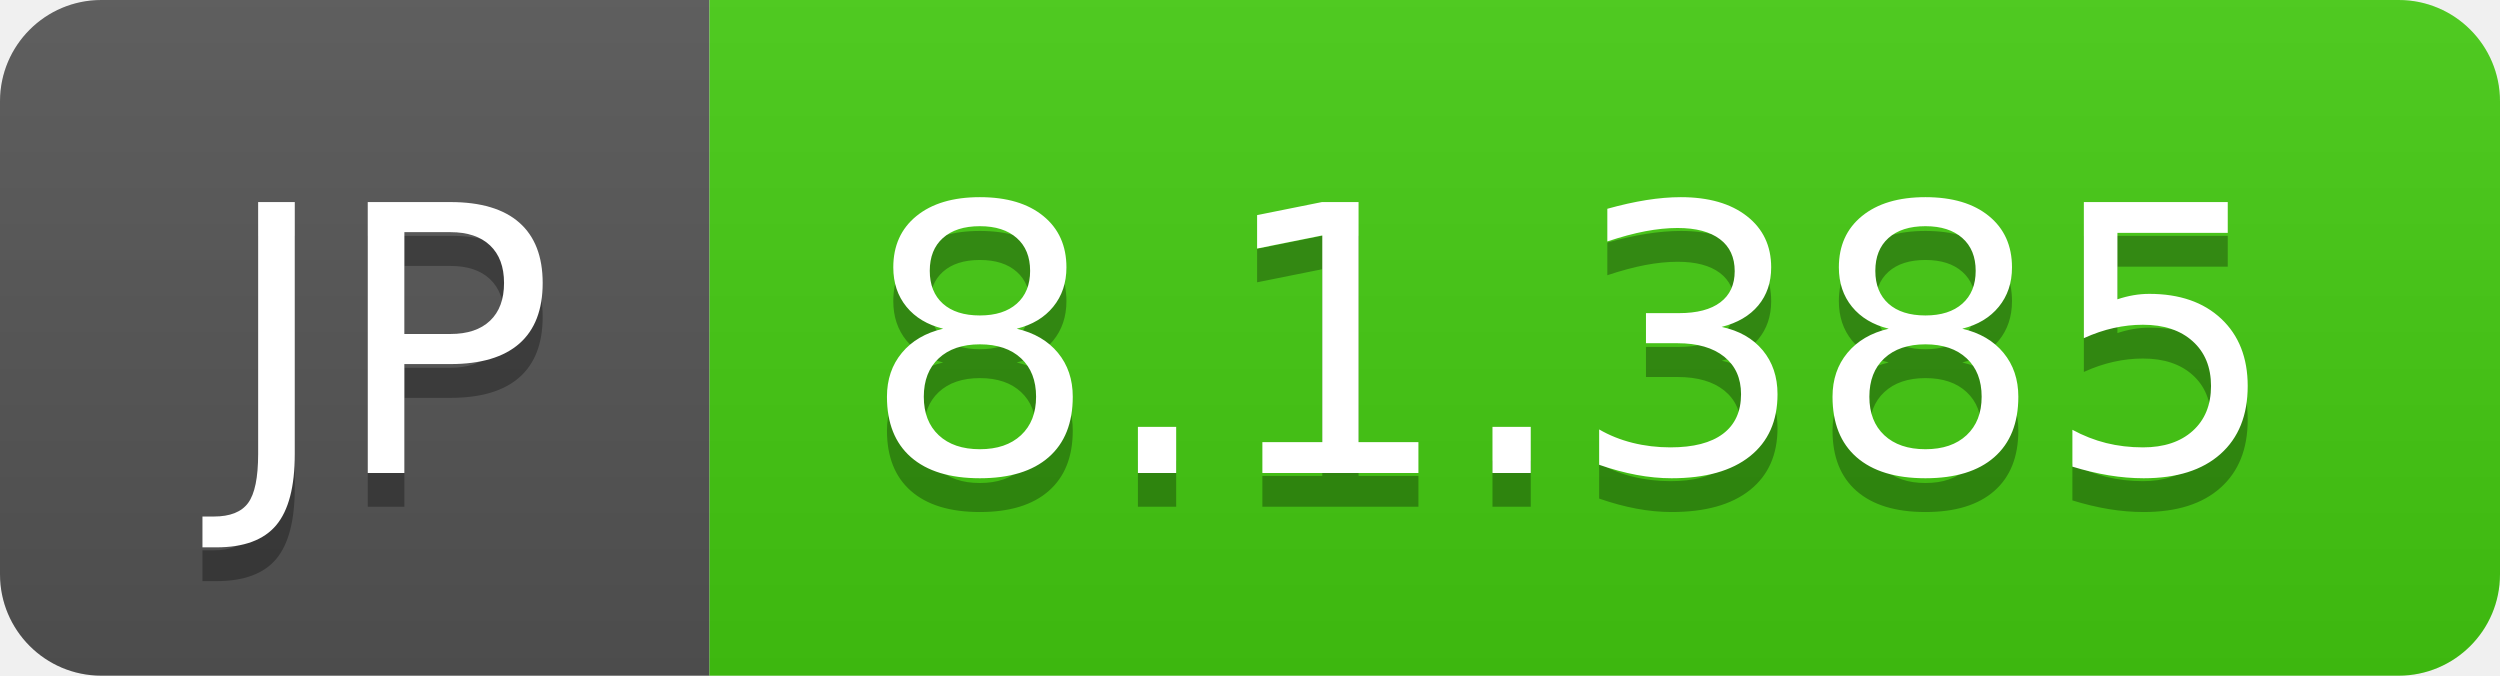
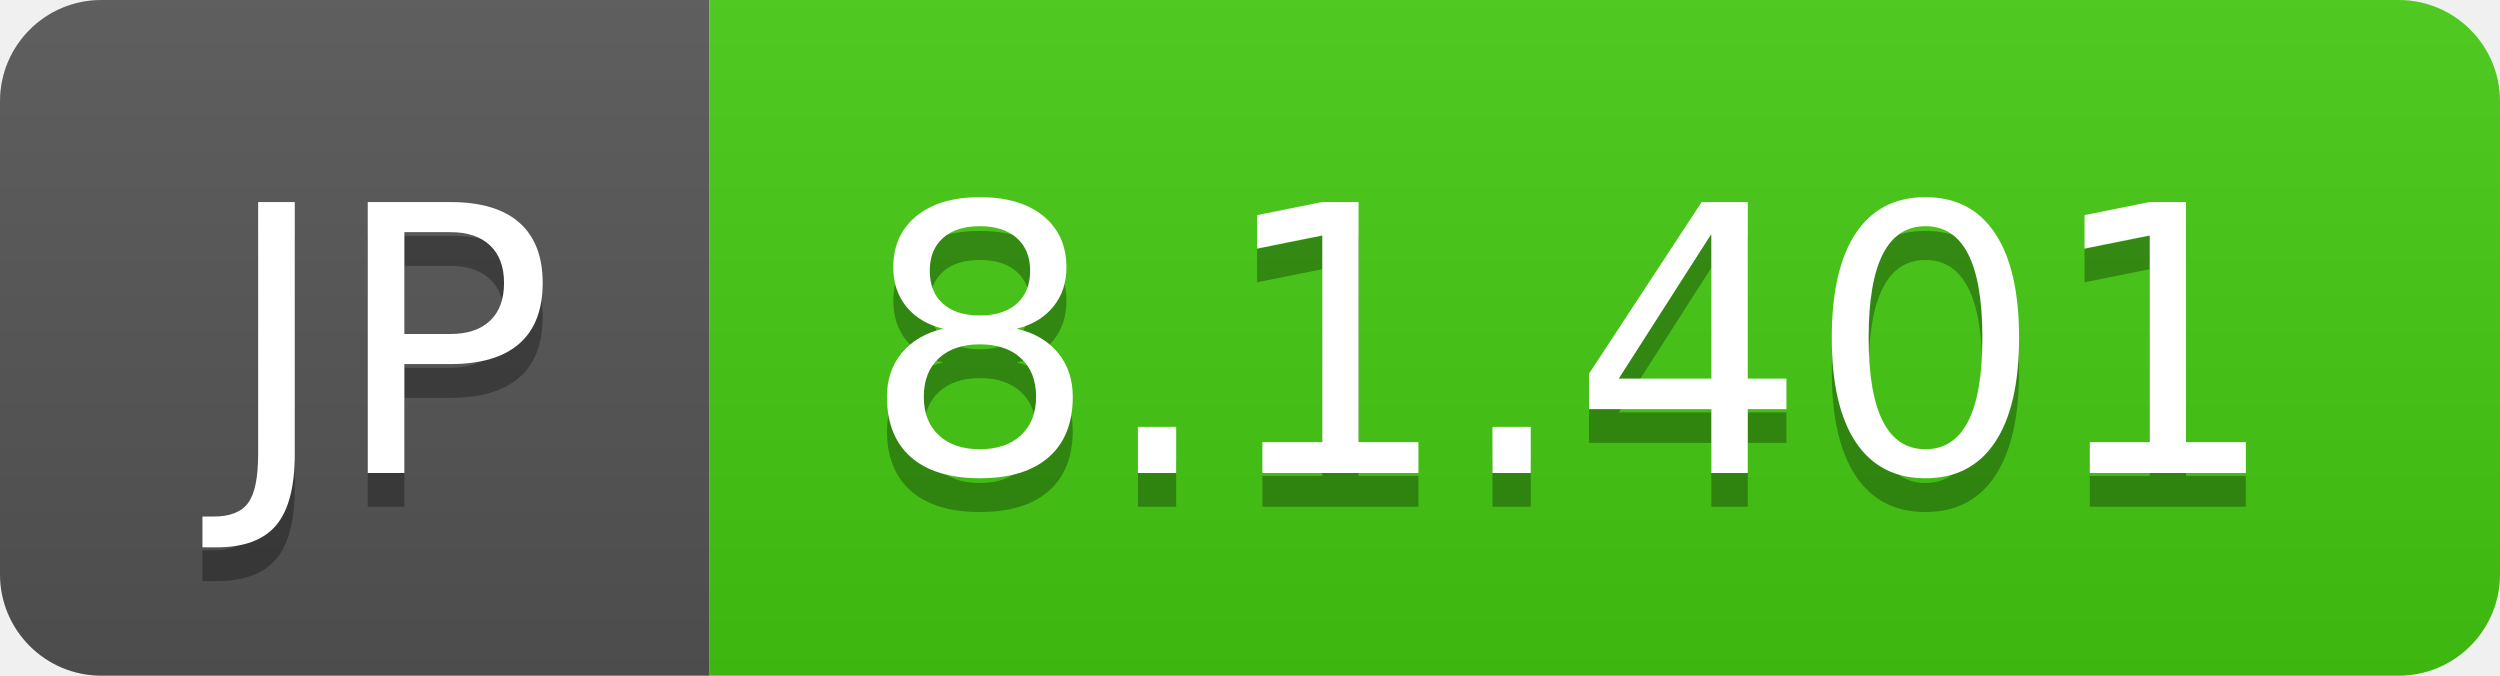
- <svg xmlns="http://www.w3.org/2000/svg" width="74" height="20" role="img" aria-label="JP: 8.1.385">
+ <svg xmlns="http://www.w3.org/2000/svg" width="74" height="20" role="img" aria-label="JP: 8.1.401">
  <linearGradient id="s" x2="0" y2="100%">
    <stop offset="0" stop-color="#bbb" stop-opacity=".1" />
    <stop offset="1" stop-opacity=".1" />
  </linearGradient>
  <clipPath id="r">
    <rect width="74" height="20" rx="3" fill="#fff" />
  </clipPath>
  <g clip-path="url(#r)">
    <rect width="21" height="20" fill="#555" />
    <rect x="21" width="53" height="20" fill="#4c1" />
    <rect width="74" height="20" fill="url(#s)" />
  </g>
  <g fill="#fff" text-anchor="middle" font-family="Verdana,Geneva,DejaVu Sans,sans-serif" text-rendering="geometricPrecision" font-size="110">
    <text aria-hidden="true" x="115" y="150" fill="#010101" fill-opacity=".3" transform="scale(.1)" textLength="110">JP</text>
    <text x="115" y="140" transform="scale(.1)" fill="#fff" textLength="110">JP</text>
-     <text aria-hidden="true" x="465" y="150" fill="#010101" fill-opacity=".3" transform="scale(.1)" textLength="430">8.1.385</text>
-     <text x="465" y="140" transform="scale(.1)" fill="#fff" textLength="430">8.1.385</text>
+     <text aria-hidden="true" x="465" y="150" fill="#010101" fill-opacity=".3" transform="scale(.1)" textLength="430">8.1.401</text>
+     <text x="465" y="140" transform="scale(.1)" fill="#fff" textLength="430">8.1.401</text>
  </g>
</svg>
